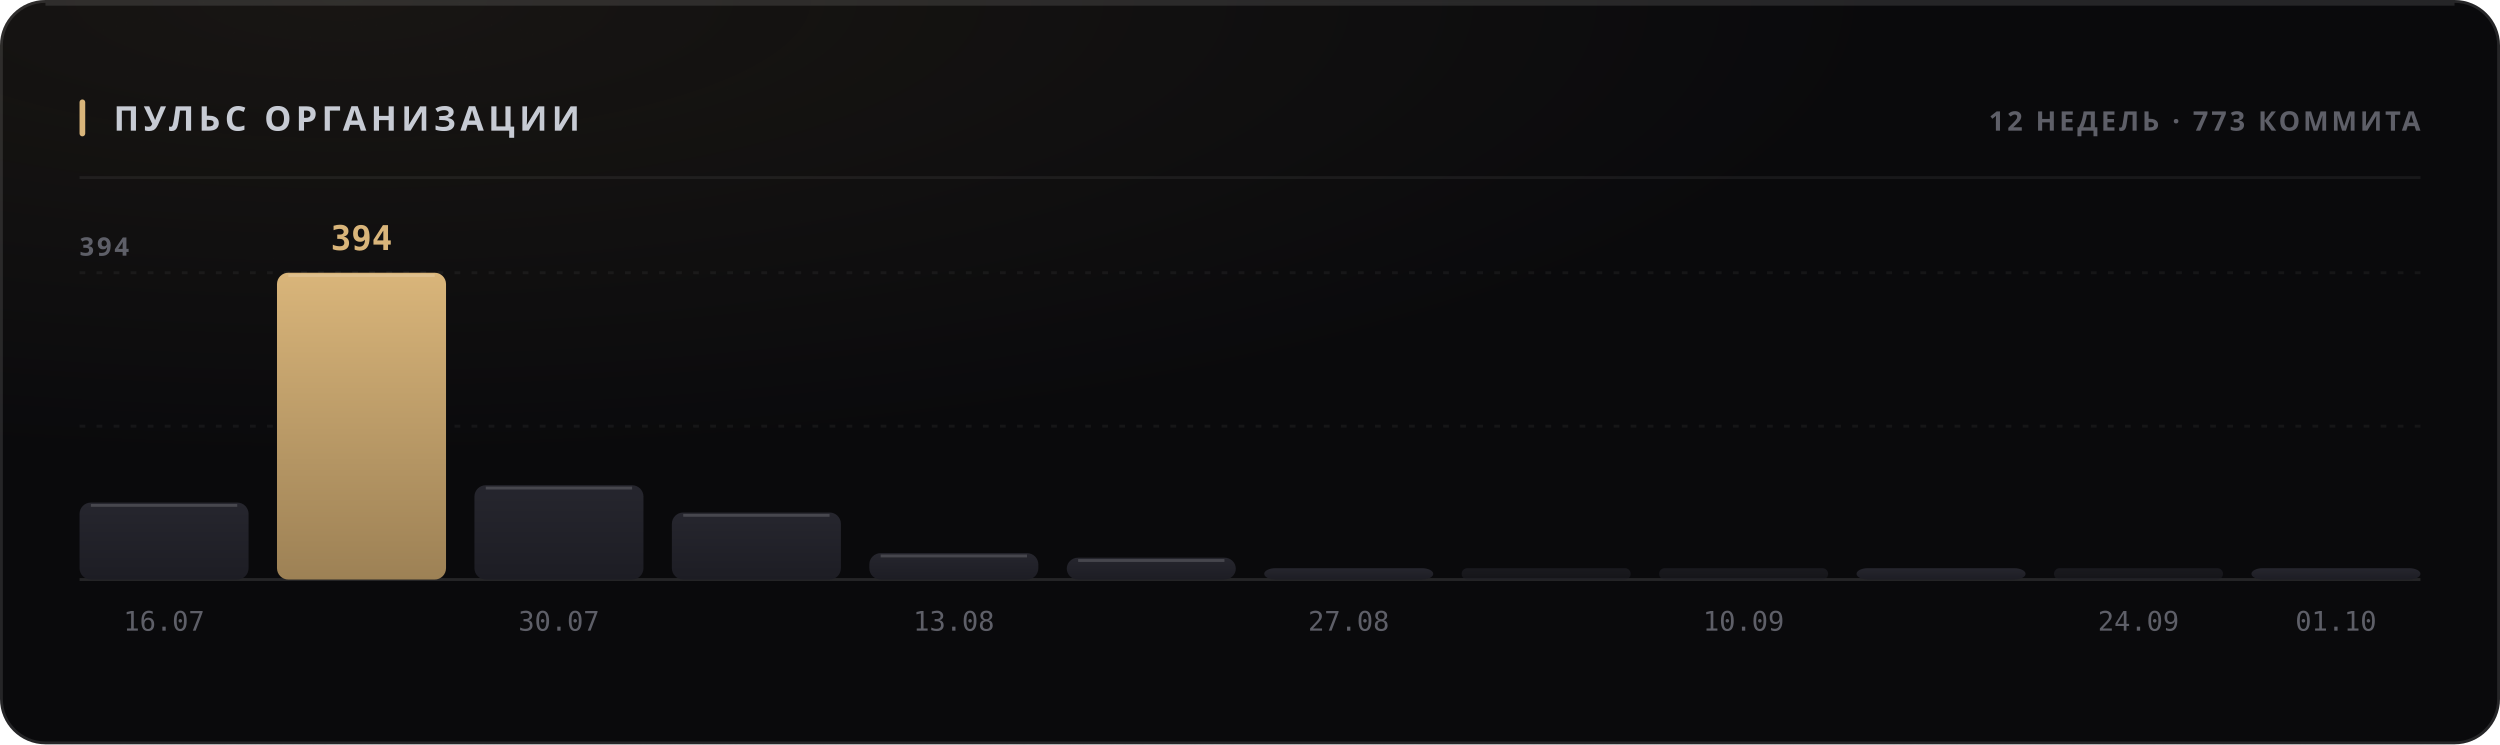
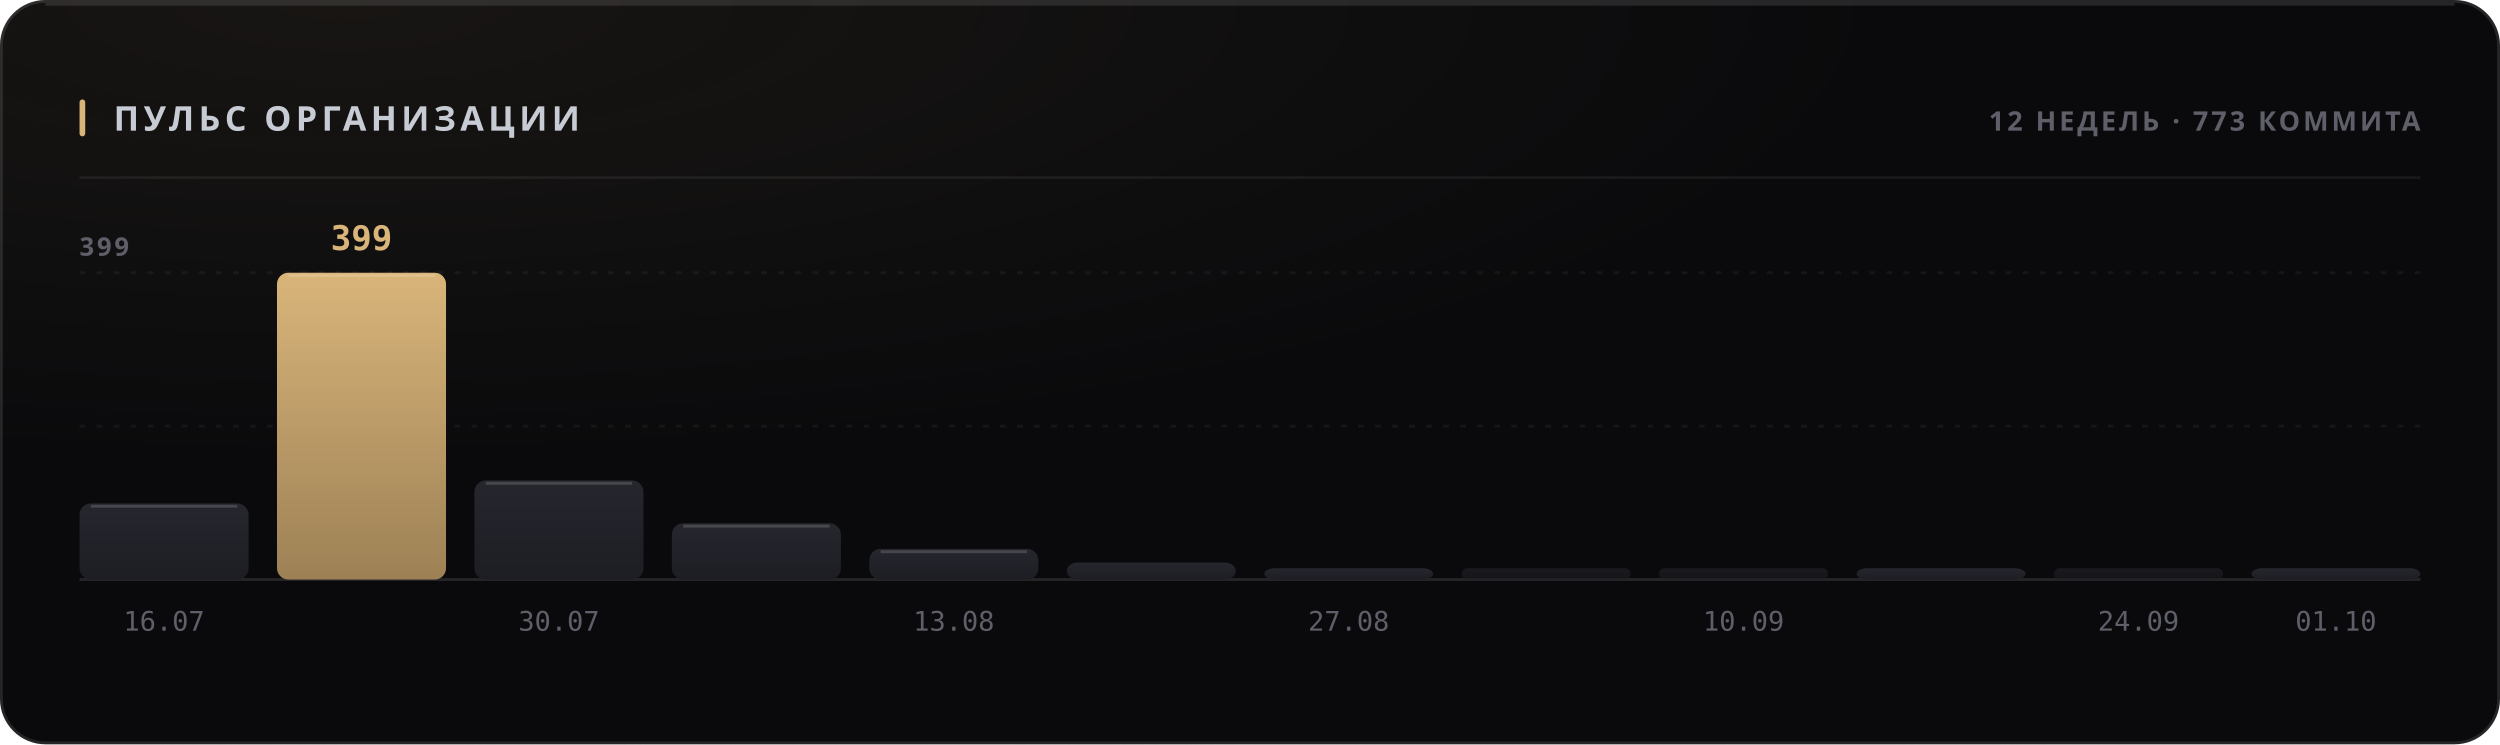
<svg xmlns="http://www.w3.org/2000/svg" width="880" height="262" viewBox="0 0 880 262" role="img">
  <style>
  text { font-family: -apple-system, BlinkMacSystemFont, 'Segoe UI', 'Noto Sans', Helvetica, Arial, sans-serif; }
  .mono { font-family: ui-monospace, 'SF Mono', 'Cascadia Mono', 'DejaVu Sans Mono', Menlo, Consolas, monospace; font-variant-numeric: tabular-nums; }
  .caps { letter-spacing: .1em; text-transform: uppercase; }

  @keyframes sheen  { from { transform: translateX(-120%); } to { transform: translateX(260%); } }
  @keyframes rise   { from { opacity: 0; transform: translateY(6px); } to { opacity: 1; transform: none; } }
  @keyframes slide  { from { opacity: 0; transform: translateX(-8px); } to { opacity: 1; transform: none; } }
  @keyframes grow   { from { transform: scaleY(0); } to { transform: scaleY(1); } }
  @keyframes widen  { from { transform: scaleX(0); } to { transform: scaleX(1); } }
  @keyframes draw   { from { stroke-dashoffset: 200; } to { stroke-dashoffset: 0; } }

  .sheen { animation: sheen 5.5s cubic-bezier(.45,0,.2,1) infinite; }
  .rise  { animation: rise .5s cubic-bezier(.16,1,.3,1) both; }
  .slide { animation: slide .42s cubic-bezier(.16,1,.3,1) both; }
  .bar   { transform-box: fill-box; transform-origin: 50% 100%;
           animation: grow .62s cubic-bezier(.16,1,.3,1) both; }
  .fill  { transform-box: fill-box; transform-origin: 0% 50%;
           animation: widen .8s cubic-bezier(.16,1,.3,1) both; }
  /* The hidden start state lives in the keyframes, never in the static rule.
     A renderer that ignores CSS animations then falls back to the FINISHED
     state — a drawn line, visible text — instead of an empty panel. */
  .spark { stroke-dasharray: 200;
           animation: draw 1.1s cubic-bezier(.16,1,.3,1) both; }

  @media (prefers-reduced-motion: reduce) {
    .sheen { animation: none; opacity: 0; }
    .rise, .slide, .bar, .fill, .spark { animation: none; opacity: 1; transform: none;
                                         stroke-dashoffset: 0; }
  }</style>
  <defs>
    <filter id="grain1" x="0" y="0" width="100%" height="100%">
      <feTurbulence type="fractalNoise" baseFrequency="0.82" numOctaves="3" stitchTiles="stitch" />
      <feColorMatrix type="saturate" values="0" />
    </filter>
    <radialGradient id="wash2" cx="14%" cy="0%" r="62%">
      <stop offset="0%" stop-color="#d9b57a" stop-opacity="0.07" />
      <stop offset="100%" stop-color="#d9b57a" stop-opacity="0" />
    </radialGradient>
    <linearGradient id="barfill3" x1="0" y1="0" x2="0" y2="1">
      <stop offset="0%" stop-color="#26262e" />
      <stop offset="100%" stop-color="#1d1d24" />
    </linearGradient>
    <linearGradient id="barfill4" x1="0" y1="0" x2="0" y2="1">
      <stop offset="0%" stop-color="#d9b57a" />
      <stop offset="100%" stop-color="#9d8155" />
    </linearGradient>
    <linearGradient id="barfill5" x1="0" y1="0" x2="0" y2="1">
      <stop offset="0%" stop-color="#26262e" />
      <stop offset="100%" stop-color="#1d1d24" />
    </linearGradient>
    <linearGradient id="barfill6" x1="0" y1="0" x2="0" y2="1">
      <stop offset="0%" stop-color="#26262e" />
      <stop offset="100%" stop-color="#1d1d24" />
    </linearGradient>
    <linearGradient id="barfill7" x1="0" y1="0" x2="0" y2="1">
      <stop offset="0%" stop-color="#26262e" />
      <stop offset="100%" stop-color="#1d1d24" />
    </linearGradient>
    <linearGradient id="barfill8" x1="0" y1="0" x2="0" y2="1">
      <stop offset="0%" stop-color="#26262e" />
      <stop offset="100%" stop-color="#1d1d24" />
    </linearGradient>
    <linearGradient id="barfill9" x1="0" y1="0" x2="0" y2="1">
      <stop offset="0%" stop-color="#26262e" />
      <stop offset="100%" stop-color="#1d1d24" />
    </linearGradient>
    <linearGradient id="barfill10" x1="0" y1="0" x2="0" y2="1">
      <stop offset="0%" stop-color="#26262e" />
      <stop offset="100%" stop-color="#1d1d24" />
    </linearGradient>
    <linearGradient id="barfill11" x1="0" y1="0" x2="0" y2="1">
      <stop offset="0%" stop-color="#26262e" />
      <stop offset="100%" stop-color="#1d1d24" />
    </linearGradient>
    <linearGradient id="barfill12" x1="0" y1="0" x2="0" y2="1">
      <stop offset="0%" stop-color="#26262e" />
      <stop offset="100%" stop-color="#1d1d24" />
    </linearGradient>
    <linearGradient id="barfill13" x1="0" y1="0" x2="0" y2="1">
      <stop offset="0%" stop-color="#26262e" />
      <stop offset="100%" stop-color="#1d1d24" />
    </linearGradient>
    <linearGradient id="barfill14" x1="0" y1="0" x2="0" y2="1">
      <stop offset="0%" stop-color="#26262e" />
      <stop offset="100%" stop-color="#1d1d24" />
    </linearGradient>
  </defs>
  <rect width="880" height="262" rx="16" fill="#0a0a0c" />
  <rect width="880" height="262" rx="16" fill="url(#wash2)" />
  <rect width="880" height="262" rx="16" filter="url(#grain1)" opacity="0.05" style="mix-blend-mode:overlay" />
  <rect x=".5" y=".5" width="879" height="261" rx="15.5" fill="none" stroke="rgba(255,255,255,0.11)" />
  <path d="M16 1.5 H864" stroke="rgba(255,255,255,0.112)" stroke-width="1" fill="none" />
  <rect x="28" y="35" width="2" height="13" rx="1" fill="#d9b57a" />
  <text x="40" y="46" font-size="12" font-weight="700" fill="#c7cbd4" letter-spacing="0.13em">ПУЛЬС ОРГАНИЗАЦИИ</text>
  <text x="852" y="46" font-size="9.5" font-weight="600" fill="#5e5f68" text-anchor="end" letter-spacing="0.11em">12 НЕДЕЛЬ · 773 КОММИТА</text>
  <path d="M28 62.5 H852" stroke="rgba(255,255,255,0.06)" stroke-width="1" />
  <path d="M28 150.0 H852" stroke="rgba(255,255,255,0.05)" stroke-width="1" stroke-dasharray="2 4" />
  <path d="M28 96.0 H852" stroke="rgba(255,255,255,0.05)" stroke-width="1" stroke-dasharray="2 4" />
  <path d="M28 204 H852" stroke="rgba(255,255,255,0.11)" stroke-width="1" />
-   <text x="28" y="90" font-size="9" font-weight="600" fill="#5e5f68" letter-spacing="0.11em">394</text>
-   <rect class="bar" x="28.0" y="176.9" width="59.5" height="27.1" rx="4" fill="url(#barfill3)" opacity="1" style="animation-delay:0s" />
-   <path d="M32.0 177.9 H83.5" stroke="rgba(255,255,255,0.154)" stroke-width="1" />
+   <text x="28" y="90" font-size="9" font-weight="600" fill="#5e5f68" letter-spacing="0.11em">399</text>
+   <rect class="bar" x="28.0" y="177.2" width="59.5" height="26.8" rx="4" fill="url(#barfill3)" opacity="1" style="animation-delay:0s" />
+   <path d="M32.0 178.2 H83.5" stroke="rgba(255,255,255,0.154)" stroke-width="1" />
  <text x="57.75" y="222" font-size="9.5" font-weight="400" fill="#5e5f68" text-anchor="middle" class="mono">16.07</text>
  <rect class="bar" x="97.5" y="96.0" width="59.5" height="108.0" rx="4" fill="url(#barfill4)" opacity="1" style="animation-delay:0.038s" />
  <path d="M101.5 97.0 H153.0" stroke="rgba(255,255,255,0.154)" stroke-width="1" />
-   <text x="127.25" y="88" font-size="12" font-weight="700" fill="#d9b57a" text-anchor="middle" class="mono rise" opacity="1">394</text>
-   <rect class="bar" x="167.0" y="170.8" width="59.5" height="33.2" rx="4" fill="url(#barfill5)" opacity="1" style="animation-delay:0.076s" />
-   <path d="M171.0 171.8 H222.5" stroke="rgba(255,255,255,0.154)" stroke-width="1" />
+   <text x="127.25" y="88" font-size="12" font-weight="700" fill="#d9b57a" text-anchor="middle" class="mono rise" opacity="1">399</text>
+   <rect class="bar" x="167.0" y="169.1" width="59.5" height="34.9" rx="4" fill="url(#barfill5)" opacity="1" style="animation-delay:0.076s" />
+   <path d="M171.0 170.1 H222.5" stroke="rgba(255,255,255,0.154)" stroke-width="1" />
  <text x="196.75" y="222" font-size="9.5" font-weight="400" fill="#5e5f68" text-anchor="middle" class="mono">30.07</text>
-   <rect class="bar" x="236.5" y="180.4" width="59.5" height="23.6" rx="4" fill="url(#barfill6)" opacity="1" style="animation-delay:0.114s" />
-   <path d="M240.5 181.4 H292.0" stroke="rgba(255,255,255,0.154)" stroke-width="1" />
-   <rect class="bar" x="306.0" y="194.7" width="59.5" height="9.3" rx="4" fill="url(#barfill7)" opacity="1" style="animation-delay:0.152s" />
-   <path d="M310.0 195.7 H361.5" stroke="rgba(255,255,255,0.154)" stroke-width="1" />
+   <rect class="bar" x="236.5" y="184.2" width="59.5" height="19.8" rx="4" fill="url(#barfill6)" opacity="1" style="animation-delay:0.114s" />
+   <path d="M240.5 185.2 H292.0" stroke="rgba(255,255,255,0.154)" stroke-width="1" />
+   <rect class="bar" x="306.0" y="193.2" width="59.5" height="10.8" rx="4" fill="url(#barfill7)" opacity="1" style="animation-delay:0.152s" />
+   <path d="M310.0 194.2 H361.5" stroke="rgba(255,255,255,0.154)" stroke-width="1" />
  <text x="335.75" y="222" font-size="9.5" font-weight="400" fill="#5e5f68" text-anchor="middle" class="mono">13.08</text>
-   <rect class="bar" x="375.5" y="196.3" width="59.5" height="7.7" rx="4" fill="url(#barfill8)" opacity="1" style="animation-delay:0.19s" />
-   <path d="M379.5 197.3 H431.0" stroke="rgba(255,255,255,0.154)" stroke-width="1" />
+   <rect class="bar" x="375.5" y="198.0" width="59.5" height="6.0" rx="4" fill="url(#barfill8)" opacity="1" style="animation-delay:0.19s" />
  <rect class="bar" x="445.0" y="200.0" width="59.5" height="4.0" rx="4" fill="url(#barfill9)" opacity="1" style="animation-delay:0.228s" />
  <text x="474.75" y="222" font-size="9.5" font-weight="400" fill="#5e5f68" text-anchor="middle" class="mono">27.08</text>
  <rect class="bar" x="514.5" y="200.0" width="59.5" height="4.0" rx="2" fill="url(#barfill10)" opacity="0.55" style="animation-delay:0.266s" />
  <rect class="bar" x="584.0" y="200.0" width="59.5" height="4.0" rx="2" fill="url(#barfill11)" opacity="0.55" style="animation-delay:0.304s" />
  <text x="613.75" y="222" font-size="9.5" font-weight="400" fill="#5e5f68" text-anchor="middle" class="mono">10.09</text>
  <rect class="bar" x="653.5" y="200.0" width="59.5" height="4.0" rx="4" fill="url(#barfill12)" opacity="1" style="animation-delay:0.342s" />
  <rect class="bar" x="723.0" y="200.0" width="59.5" height="4.0" rx="2" fill="url(#barfill13)" opacity="0.55" style="animation-delay:0.38s" />
  <text x="752.75" y="222" font-size="9.5" font-weight="400" fill="#5e5f68" text-anchor="middle" class="mono">24.09</text>
  <rect class="bar" x="792.5" y="200.0" width="59.5" height="4.0" rx="4" fill="url(#barfill14)" opacity="1" style="animation-delay:0.418s" />
  <text x="822.25" y="222" font-size="9.5" font-weight="400" fill="#5e5f68" text-anchor="middle" class="mono">01.10</text>
</svg>
